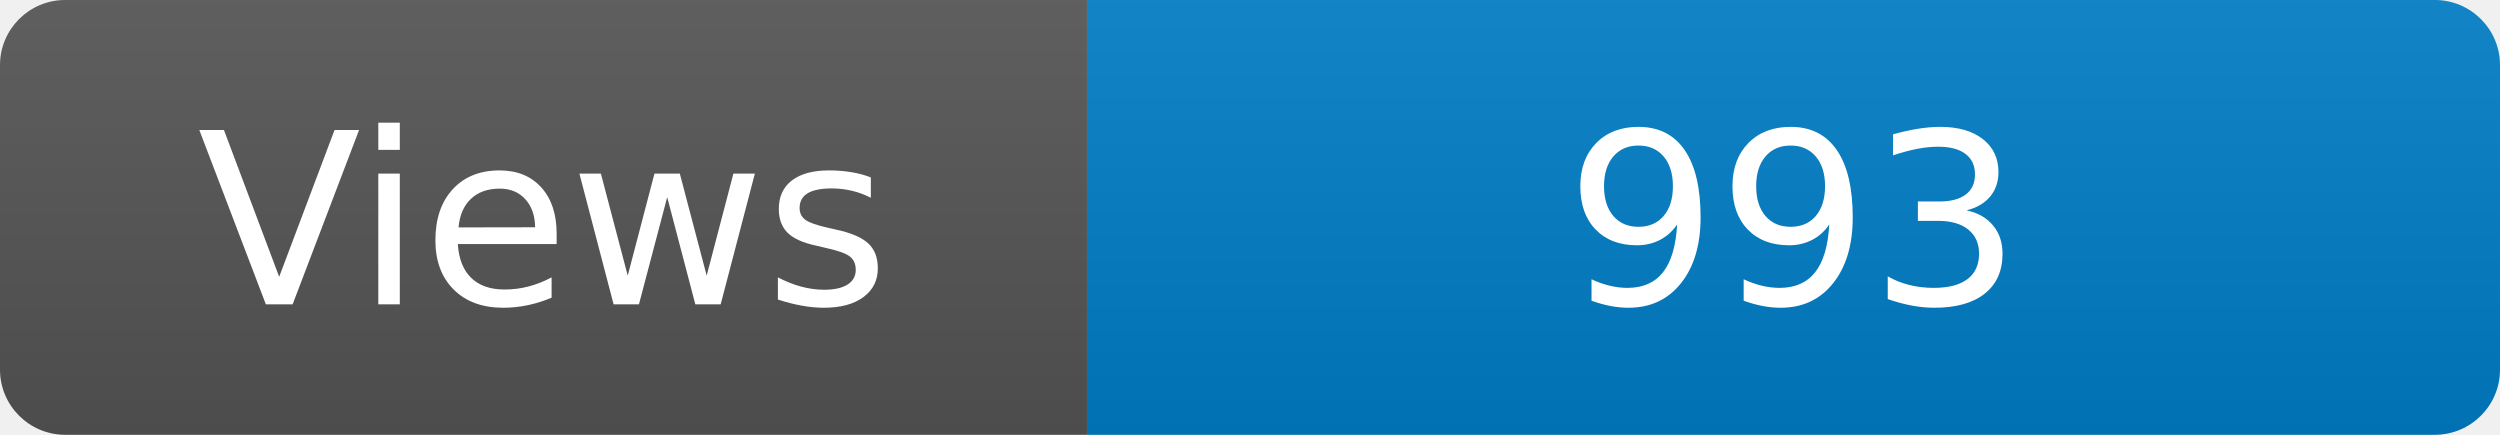
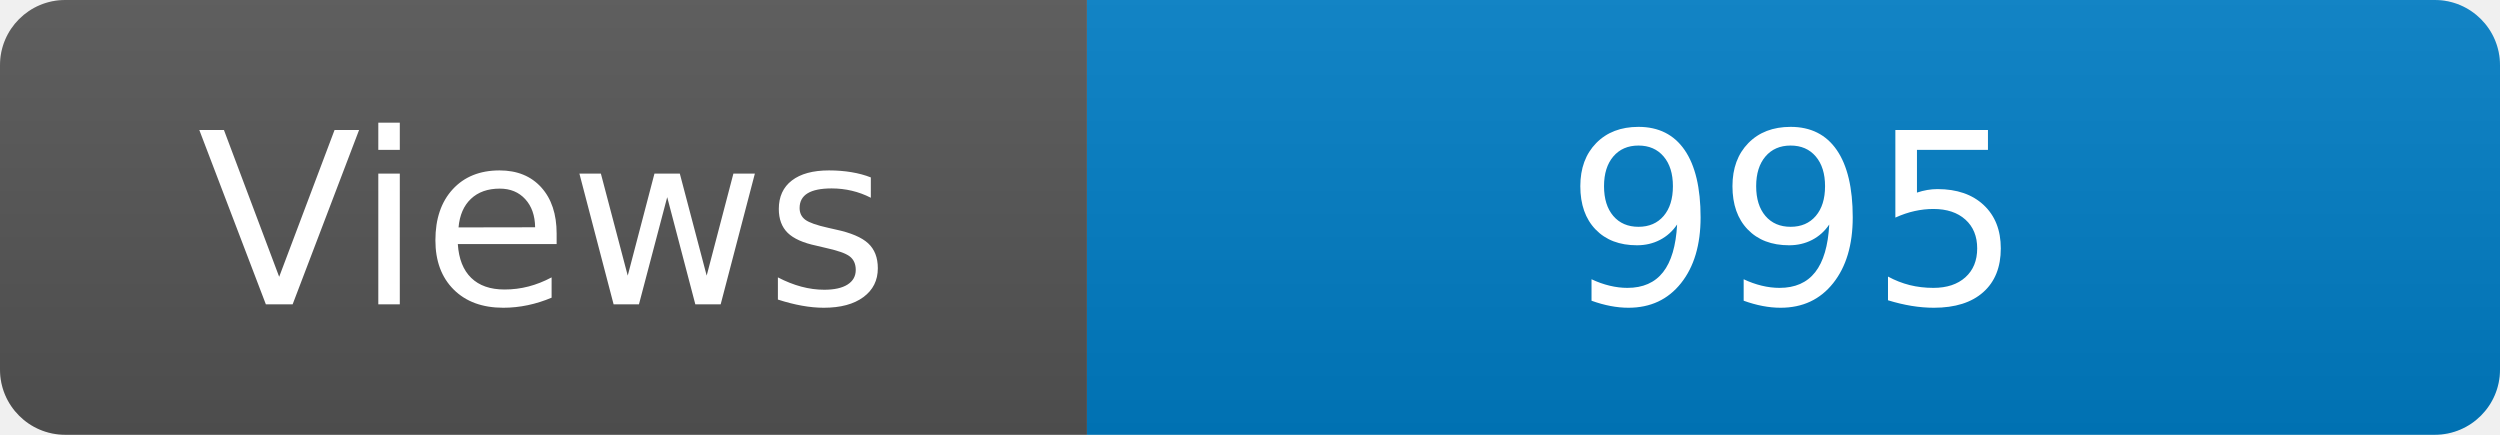
<svg xmlns="http://www.w3.org/2000/svg" width="115" height="20" role="img" aria-label="Maintained?: yes">
  <linearGradient id="s" x2="0" y2="100%">
    <stop offset="0" stop-color="#bbb" stop-opacity=".1" />
    <stop offset="1" stop-opacity=".1" />
  </linearGradient>
  <clipPath id="r">
    <rect width="115" height="20" rx="3" fill="#fff" />
  </clipPath>
  <g clip-path="url(#r)">
    <rect width="50" height="20" fill="#555" />
    <rect x="50" width="160" height="20" fill="#007ec6" />
    <rect width="115" height="20" fill="url(#s)" />
  </g>
  <g fill="#fff" text-anchor="middle" font-family="Verdana,Geneva,DejaVu Sans,sans-serif" font-size="110">
    <text x="250" y="140" transform="scale(.1)" fill="#fff">Views</text>
-     <text x="825" y="140" transform="scale(.1)" fill="#fff">993</text>
+     <text x="825" y="140" transform="scale(.1)" fill="#fff">995</text>
  </g>
</svg>
